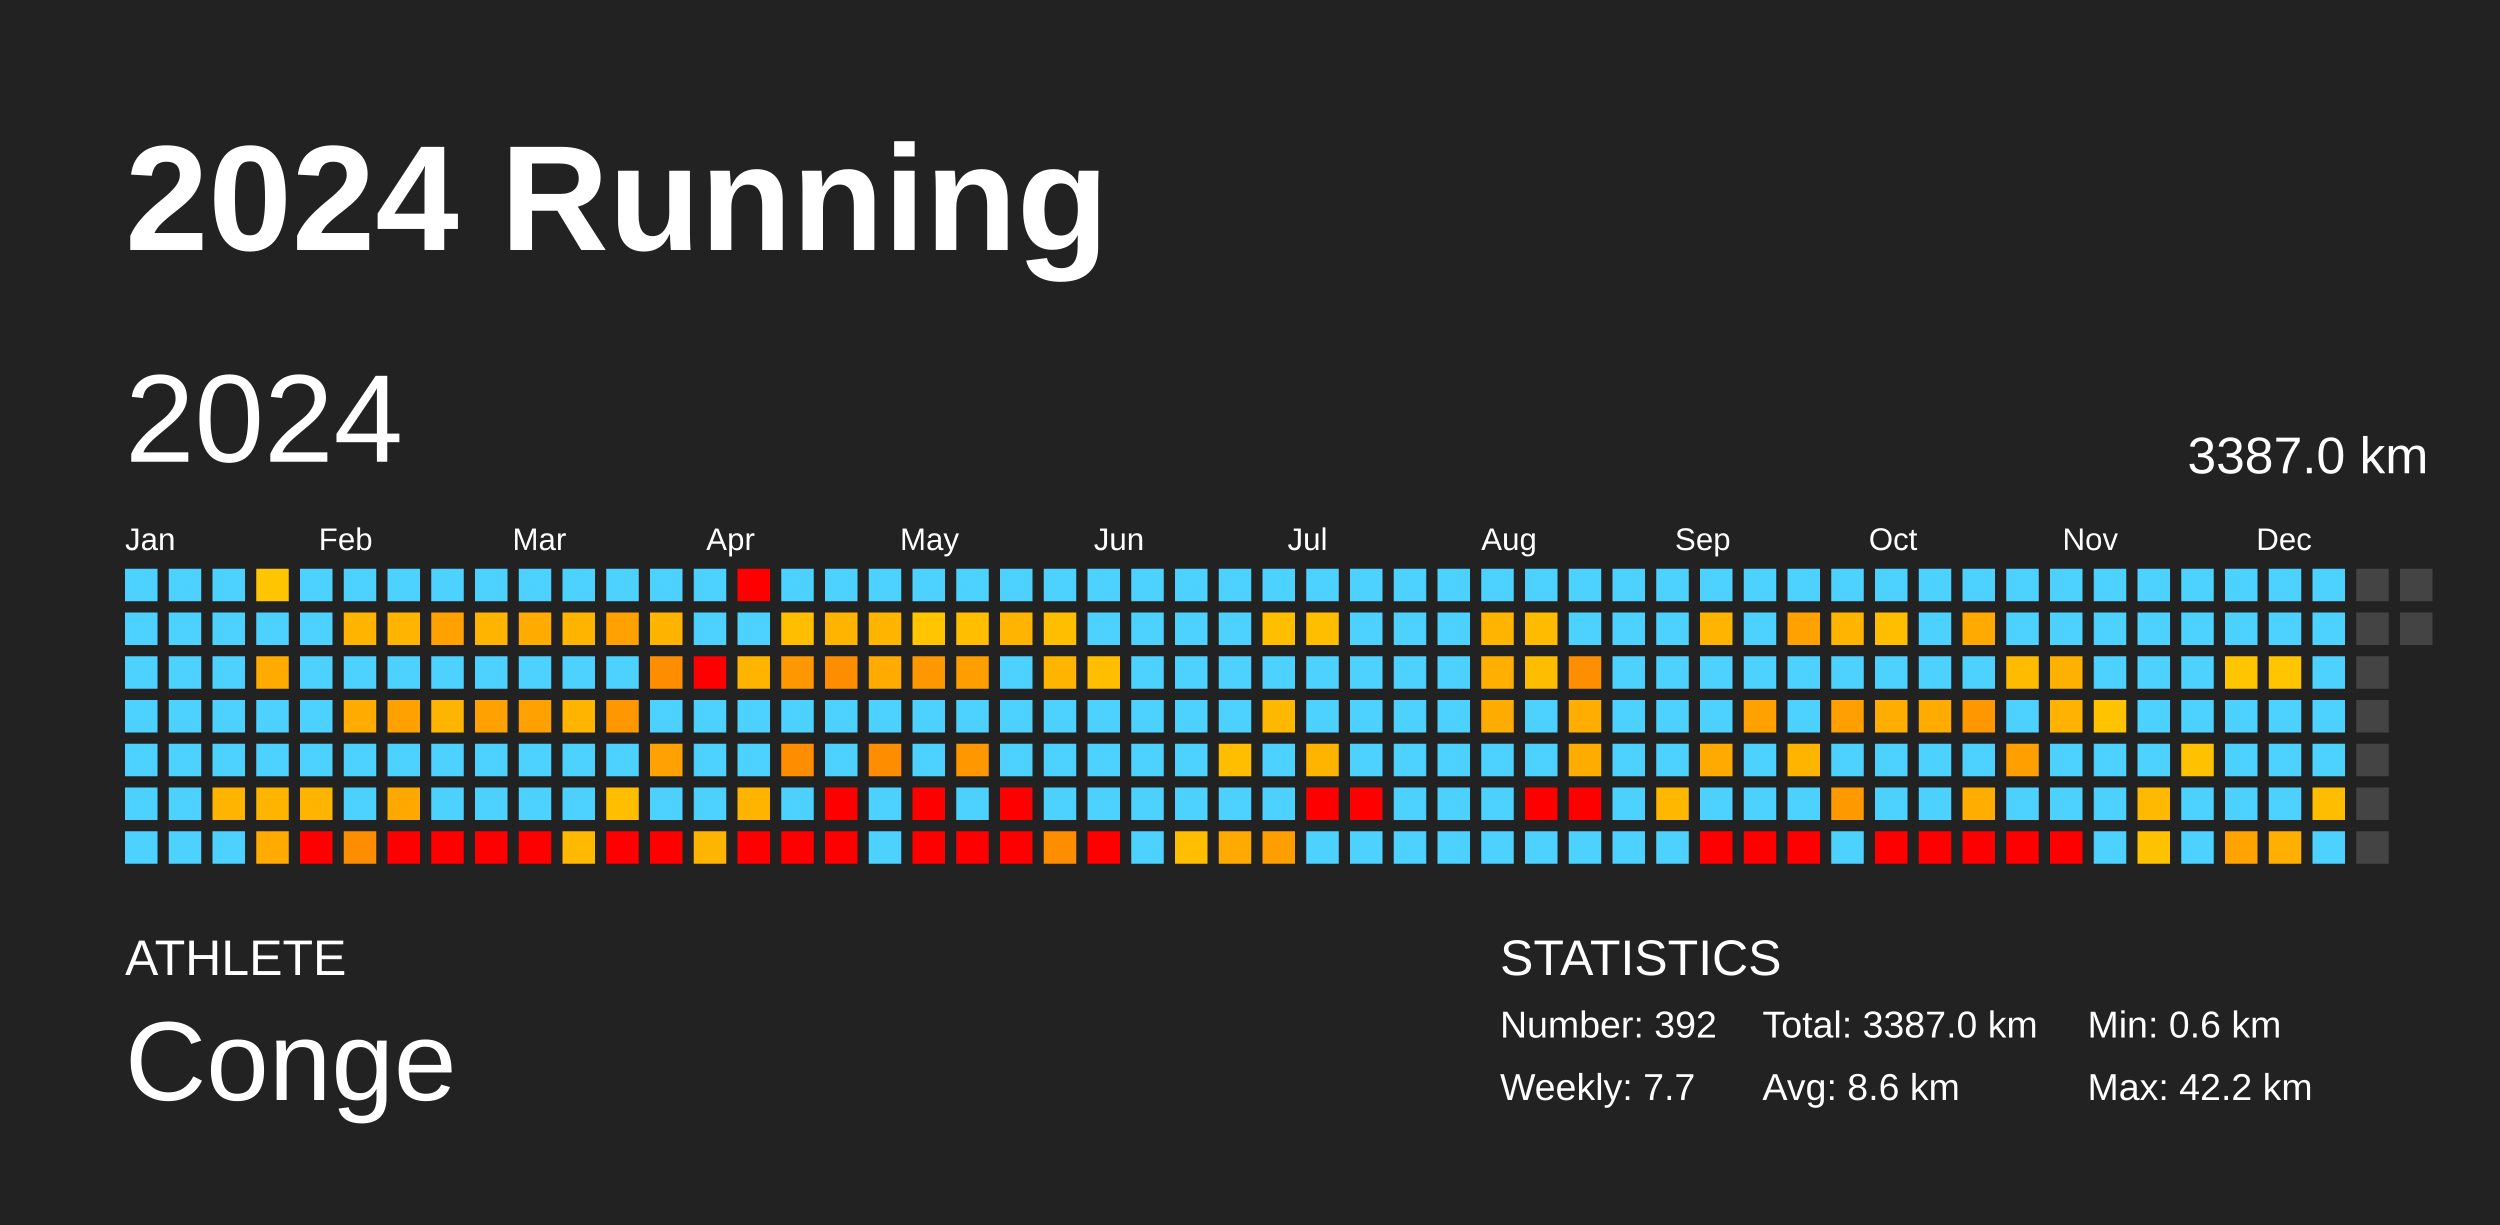
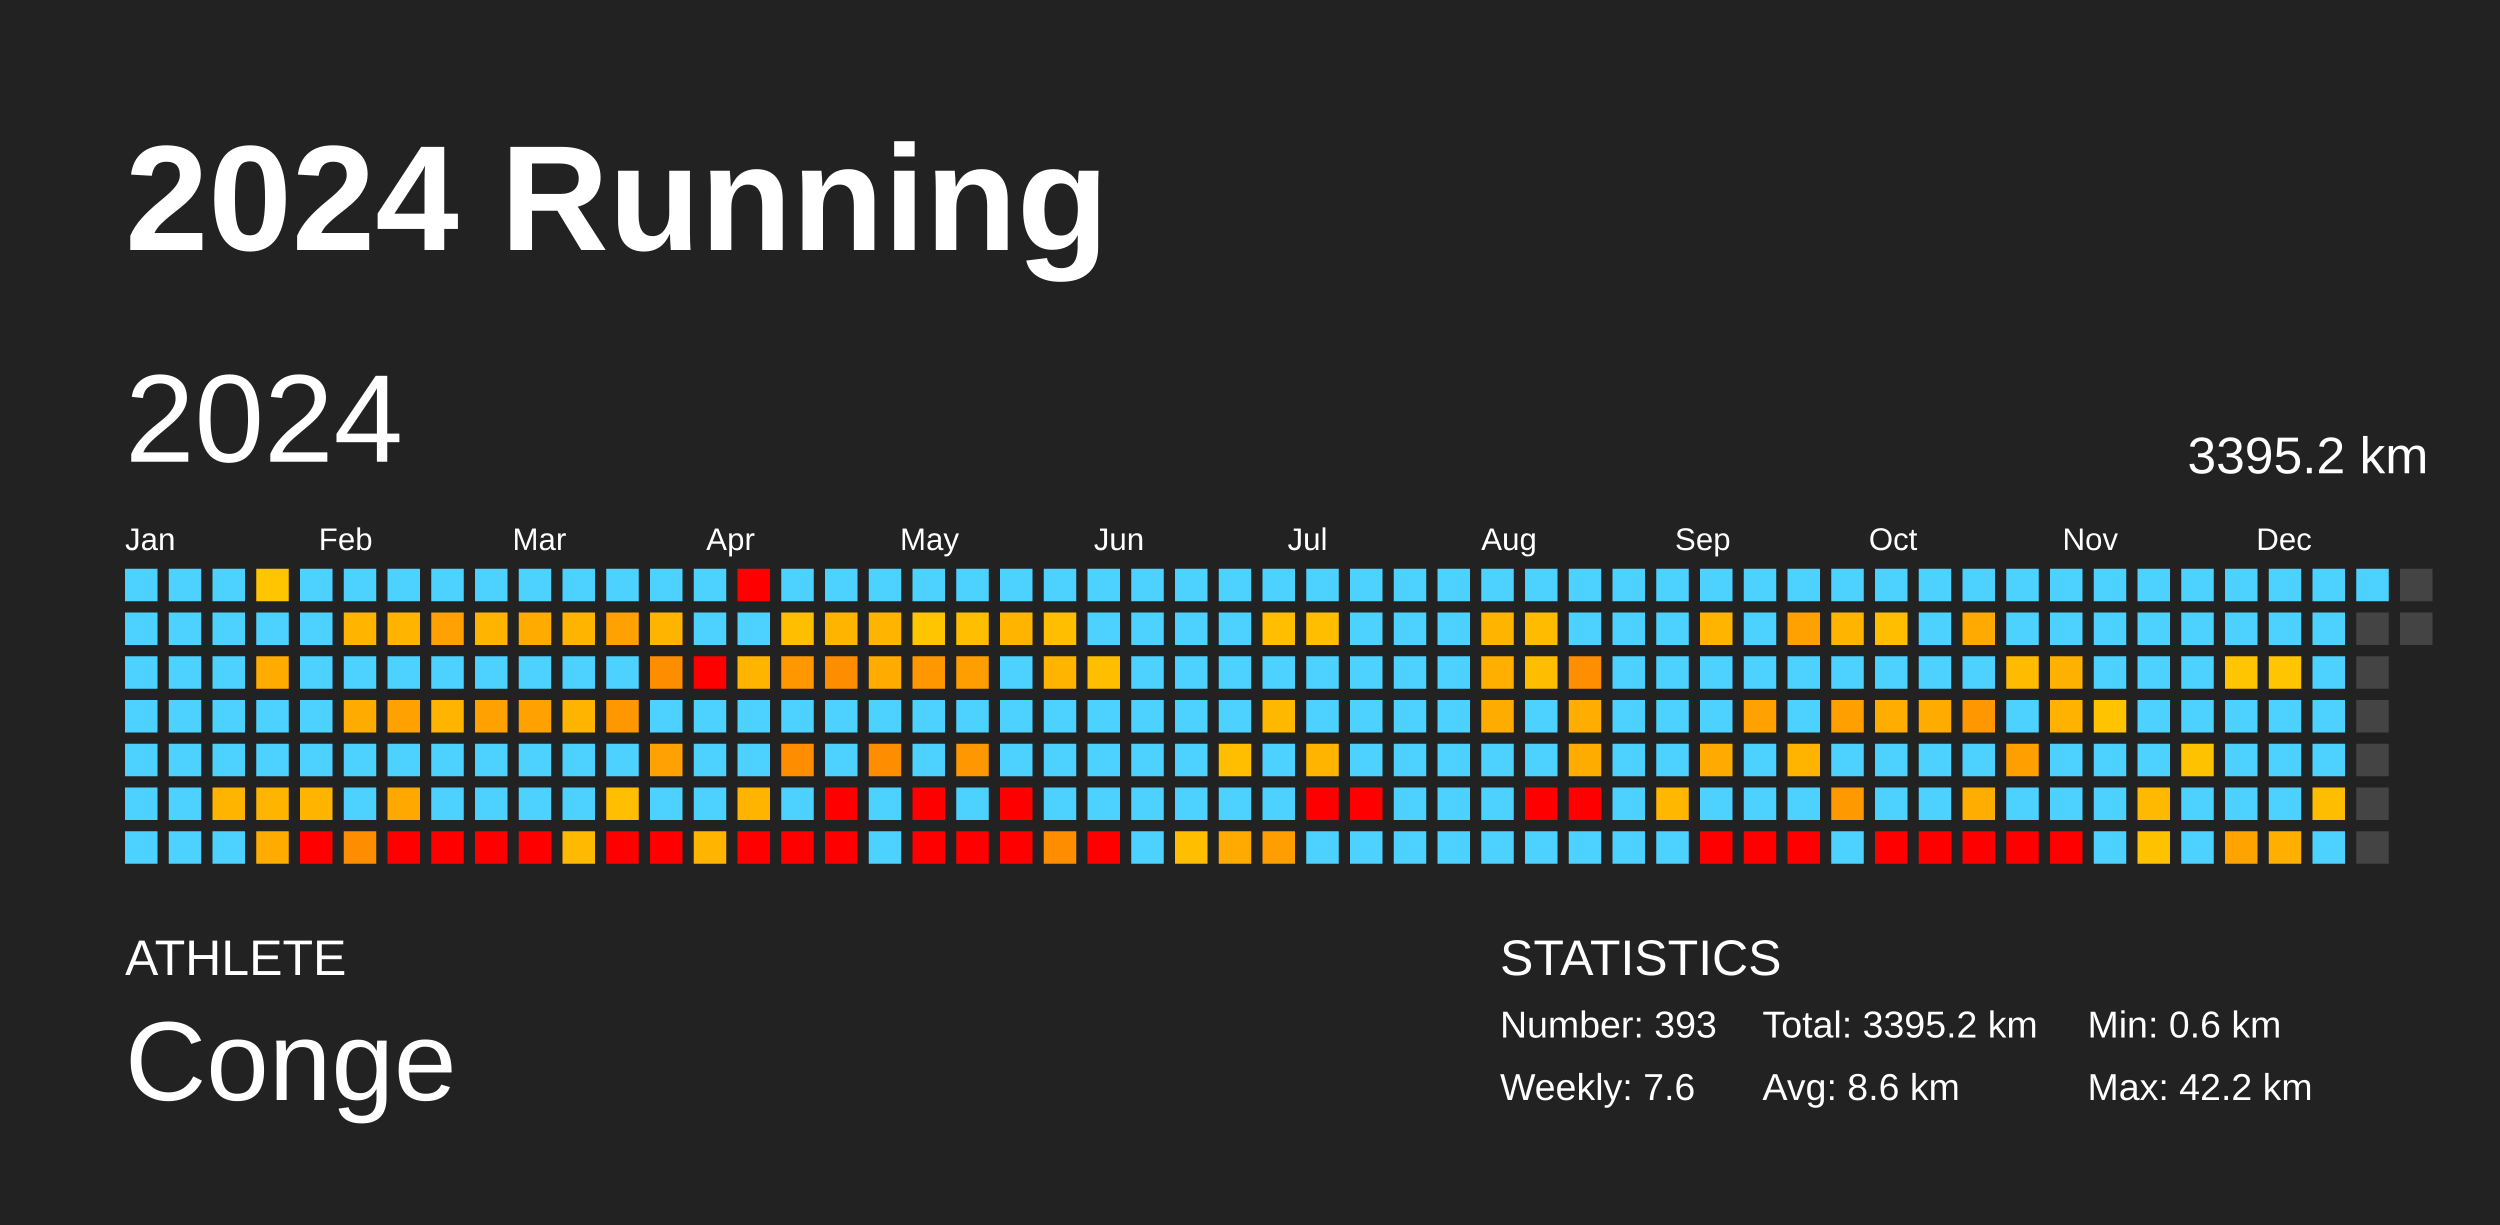
<svg xmlns="http://www.w3.org/2000/svg" baseProfile="full" height="98mm" version="1.1" viewBox="0,0,200,98" width="200mm">
  <defs />
  <rect fill="#222222" height="98" width="200" x="0" y="0" />
  <text fill="#FFFFFF" style="font-size:12px; font-family:Arial; font-weight:bold;" x="10" y="20">2024 Running</text>
  <text fill="#FFFFFF" style="font-size:4px; font-family:Arial" x="10" y="78">ATHLETE</text>
  <text fill="#FFFFFF" style="font-size:9px; font-family:Arial" x="10" y="88">Conge</text>
  <text fill="#FFFFFF" style="font-size:4px; font-family:Arial" x="120" y="78">STATISTICS</text>
-   <text fill="#FFFFFF" style="font-size:3px; font-family:Arial" x="120" y="83">Number: 392</text>
-   <text fill="#FFFFFF" style="font-size:3px; font-family:Arial" x="120" y="88">Weekly: 7.7</text>
-   <text fill="#FFFFFF" style="font-size:3px; font-family:Arial" x="141" y="83">Total: 3387.0 km</text>
+   <text fill="#FFFFFF" style="font-size:3px; font-family:Arial" x="120" y="83">Number: 393</text>
+   <text fill="#FFFFFF" style="font-size:3px; font-family:Arial" x="120" y="88">Weekly: 7.6</text>
+   <text fill="#FFFFFF" style="font-size:3px; font-family:Arial" x="141" y="83">Total: 3395.2 km</text>
  <text fill="#FFFFFF" style="font-size:3px; font-family:Arial" x="141" y="88">Avg: 8.6 km</text>
  <text fill="#FFFFFF" style="font-size:3px; font-family:Arial" x="167" y="83">Min: 0.6 km</text>
  <text fill="#FFFFFF" style="font-size:3px; font-family:Arial" x="167" y="88">Max: 42.2 km</text>
  <text dominant-baseline="hanging" fill="#FFFFFF" style="font-size:10.0px; font-family:Arial;" x="10" y="30">2024</text>
-   <text dominant-baseline="hanging" fill="#FFFFFF" style="font-size:4.125px; font-family:Arial;" x="175" y="35">3387.0 km</text>
+   <text dominant-baseline="hanging" fill="#FFFFFF" style="font-size:4.125px; font-family:Arial;" x="175" y="35">3395.2 km</text>
  <text fill="#FFFFFF" style="font-size:2.5px; font-family:Arial" x="10.0" y="44">Jan</text>
  <text fill="#FFFFFF" style="font-size:2.5px; font-family:Arial" x="25.5" y="44">Feb</text>
  <text fill="#FFFFFF" style="font-size:2.5px; font-family:Arial" x="41.0" y="44">Mar</text>
  <text fill="#FFFFFF" style="font-size:2.5px; font-family:Arial" x="56.5" y="44">Apr</text>
  <text fill="#FFFFFF" style="font-size:2.5px; font-family:Arial" x="72.0" y="44">May</text>
  <text fill="#FFFFFF" style="font-size:2.5px; font-family:Arial" x="87.5" y="44">Jun</text>
  <text fill="#FFFFFF" style="font-size:2.5px; font-family:Arial" x="103.0" y="44">Jul</text>
  <text fill="#FFFFFF" style="font-size:2.5px; font-family:Arial" x="118.5" y="44">Aug</text>
  <text fill="#FFFFFF" style="font-size:2.5px; font-family:Arial" x="134.0" y="44">Sep</text>
  <text fill="#FFFFFF" style="font-size:2.5px; font-family:Arial" x="149.5" y="44">Oct</text>
  <text fill="#FFFFFF" style="font-size:2.5px; font-family:Arial" x="165.0" y="44">Nov</text>
  <text fill="#FFFFFF" style="font-size:2.5px; font-family:Arial" x="180.5" y="44">Dec</text>
  <rect fill="#4dd2ff" height="2.6" width="2.6" x="10.0" y="45.5" />
  <rect fill="#4dd2ff" height="2.6" width="2.6" x="10.0" y="49.0" />
  <rect fill="#4dd2ff" height="2.6" width="2.6" x="10.0" y="52.5" />
  <rect fill="#4dd2ff" height="2.6" width="2.6" x="10.0" y="56.0" />
  <rect fill="#4dd2ff" height="2.6" width="2.6" x="10.0" y="59.5" />
  <rect fill="#4dd2ff" height="2.6" width="2.6" x="10.0" y="63.0" />
  <rect fill="#4dd2ff" height="2.6" width="2.6" x="10.0" y="66.5" />
  <rect fill="#4dd2ff" height="2.6" width="2.6" x="13.5" y="45.5" />
  <rect fill="#4dd2ff" height="2.6" width="2.6" x="13.5" y="49.0" />
  <rect fill="#4dd2ff" height="2.6" width="2.6" x="13.5" y="52.5" />
  <rect fill="#4dd2ff" height="2.6" width="2.6" x="13.5" y="56.0" />
  <rect fill="#4dd2ff" height="2.6" width="2.6" x="13.5" y="59.5" />
  <rect fill="#4dd2ff" height="2.6" width="2.6" x="13.5" y="63.0" />
  <rect fill="#4dd2ff" height="2.6" width="2.6" x="13.5" y="66.5" />
  <rect fill="#4dd2ff" height="2.6" width="2.6" x="17.0" y="45.5" />
  <rect fill="#4dd2ff" height="2.6" width="2.6" x="17.0" y="49.0" />
  <rect fill="#4dd2ff" height="2.6" width="2.6" x="17.0" y="52.5" />
  <rect fill="#4dd2ff" height="2.6" width="2.6" x="17.0" y="56.0" />
  <rect fill="#4dd2ff" height="2.6" width="2.6" x="17.0" y="59.5" />
  <rect fill="#ffb400" height="2.6" width="2.6" x="17.0" y="63.0" />
  <rect fill="#4dd2ff" height="2.6" width="2.6" x="17.0" y="66.5" />
  <rect fill="#ffc500" height="2.6" width="2.6" x="20.5" y="45.5" />
  <rect fill="#4dd2ff" height="2.6" width="2.6" x="20.5" y="49.0" />
  <rect fill="#ffab00" height="2.6" width="2.6" x="20.5" y="52.5" />
  <rect fill="#4dd2ff" height="2.6" width="2.6" x="20.5" y="56.0" />
  <rect fill="#4dd2ff" height="2.6" width="2.6" x="20.5" y="59.5" />
  <rect fill="#ffb400" height="2.6" width="2.6" x="20.5" y="63.0" />
  <rect fill="#ffab00" height="2.6" width="2.6" x="20.5" y="66.5" />
  <rect fill="#4dd2ff" height="2.6" width="2.6" x="24.0" y="45.5" />
  <rect fill="#4dd2ff" height="2.6" width="2.6" x="24.0" y="49.0" />
  <rect fill="#4dd2ff" height="2.6" width="2.6" x="24.0" y="52.5" />
  <rect fill="#4dd2ff" height="2.6" width="2.6" x="24.0" y="56.0" />
  <rect fill="#4dd2ff" height="2.6" width="2.6" x="24.0" y="59.5" />
  <rect fill="#ffb400" height="2.6" width="2.6" x="24.0" y="63.0" />
  <rect fill="red" height="2.6" width="2.6" x="24.0" y="66.5" />
  <rect fill="#4dd2ff" height="2.6" width="2.6" x="27.5" y="45.5" />
  <rect fill="#ffb400" height="2.6" width="2.6" x="27.5" y="49.0" />
  <rect fill="#4dd2ff" height="2.6" width="2.6" x="27.5" y="52.5" />
  <rect fill="#ffab00" height="2.6" width="2.6" x="27.5" y="56.0" />
  <rect fill="#4dd2ff" height="2.6" width="2.6" x="27.5" y="59.5" />
  <rect fill="#4dd2ff" height="2.6" width="2.6" x="27.5" y="63.0" />
  <rect fill="#ff8d00" height="2.6" width="2.6" x="27.5" y="66.5" />
  <rect fill="#4dd2ff" height="2.6" width="2.6" x="31.0" y="45.5" />
  <rect fill="#ffb500" height="2.6" width="2.6" x="31.0" y="49.0" />
  <rect fill="#4dd2ff" height="2.6" width="2.6" x="31.0" y="52.5" />
  <rect fill="#ffa100" height="2.6" width="2.6" x="31.0" y="56.0" />
  <rect fill="#4dd2ff" height="2.6" width="2.6" x="31.0" y="59.5" />
  <rect fill="#ffa900" height="2.6" width="2.6" x="31.0" y="63.0" />
  <rect fill="red" height="2.6" width="2.6" x="31.0" y="66.5" />
  <rect fill="#4dd2ff" height="2.6" width="2.6" x="34.5" y="45.5" />
  <rect fill="#ffa100" height="2.6" width="2.6" x="34.5" y="49.0" />
  <rect fill="#4dd2ff" height="2.6" width="2.6" x="34.5" y="52.5" />
  <rect fill="#ffb500" height="2.6" width="2.6" x="34.5" y="56.0" />
  <rect fill="#4dd2ff" height="2.6" width="2.6" x="34.5" y="59.5" />
  <rect fill="#4dd2ff" height="2.6" width="2.6" x="34.5" y="63.0" />
  <rect fill="red" height="2.6" width="2.6" x="34.5" y="66.5" />
  <rect fill="#4dd2ff" height="2.6" width="2.6" x="38.0" y="45.5" />
  <rect fill="#ffb500" height="2.6" width="2.6" x="38.0" y="49.0" />
  <rect fill="#4dd2ff" height="2.6" width="2.6" x="38.0" y="52.5" />
  <rect fill="#ffa100" height="2.6" width="2.6" x="38.0" y="56.0" />
  <rect fill="#4dd2ff" height="2.6" width="2.6" x="38.0" y="59.5" />
  <rect fill="#4dd2ff" height="2.6" width="2.6" x="38.0" y="63.0" />
  <rect fill="red" height="2.6" width="2.6" x="38.0" y="66.5" />
  <rect fill="#4dd2ff" height="2.6" width="2.6" x="41.5" y="45.5" />
  <rect fill="#ffab00" height="2.6" width="2.6" x="41.5" y="49.0" />
  <rect fill="#4dd2ff" height="2.6" width="2.6" x="41.5" y="52.5" />
  <rect fill="#ffa100" height="2.6" width="2.6" x="41.5" y="56.0" />
  <rect fill="#4dd2ff" height="2.6" width="2.6" x="41.5" y="59.5" />
  <rect fill="#4dd2ff" height="2.6" width="2.6" x="41.5" y="63.0" />
  <rect fill="red" height="2.6" width="2.6" x="41.5" y="66.5" />
  <rect fill="#4dd2ff" height="2.6" width="2.6" x="45.0" y="45.5" />
  <rect fill="#ffb500" height="2.6" width="2.6" x="45.0" y="49.0" />
  <rect fill="#4dd2ff" height="2.6" width="2.6" x="45.0" y="52.5" />
  <rect fill="#ffb500" height="2.6" width="2.6" x="45.0" y="56.0" />
  <rect fill="#4dd2ff" height="2.6" width="2.6" x="45.0" y="59.5" />
  <rect fill="#4dd2ff" height="2.6" width="2.6" x="45.0" y="63.0" />
  <rect fill="#ffb900" height="2.6" width="2.6" x="45.0" y="66.5" />
  <rect fill="#4dd2ff" height="2.6" width="2.6" x="48.5" y="45.5" />
  <rect fill="#ffa100" height="2.6" width="2.6" x="48.5" y="49.0" />
  <rect fill="#4dd2ff" height="2.6" width="2.6" x="48.5" y="52.5" />
  <rect fill="#ff9700" height="2.6" width="2.6" x="48.5" y="56.0" />
  <rect fill="#4dd2ff" height="2.6" width="2.6" x="48.5" y="59.5" />
  <rect fill="#ffbf00" height="2.6" width="2.6" x="48.5" y="63.0" />
  <rect fill="red" height="2.6" width="2.6" x="48.5" y="66.5" />
  <rect fill="#4dd2ff" height="2.6" width="2.6" x="52.0" y="45.5" />
  <rect fill="#ffb500" height="2.6" width="2.6" x="52.0" y="49.0" />
  <rect fill="#ff8d00" height="2.6" width="2.6" x="52.0" y="52.5" />
  <rect fill="#4dd2ff" height="2.6" width="2.6" x="52.0" y="56.0" />
  <rect fill="#ffa100" height="2.6" width="2.6" x="52.0" y="59.5" />
  <rect fill="#4dd2ff" height="2.6" width="2.6" x="52.0" y="63.0" />
  <rect fill="red" height="2.6" width="2.6" x="52.0" y="66.5" />
  <rect fill="#4dd2ff" height="2.6" width="2.6" x="55.5" y="45.5" />
  <rect fill="#4dd2ff" height="2.6" width="2.6" x="55.5" y="49.0" />
  <rect fill="red" height="2.6" width="2.6" x="55.5" y="52.5" />
  <rect fill="#4dd2ff" height="2.6" width="2.6" x="55.5" y="56.0" />
  <rect fill="#4dd2ff" height="2.6" width="2.6" x="55.5" y="59.5" />
  <rect fill="#4dd2ff" height="2.6" width="2.6" x="55.5" y="63.0" />
  <rect fill="#ffb400" height="2.6" width="2.6" x="55.5" y="66.5" />
  <rect fill="red" height="2.6" width="2.6" x="59.0" y="45.5" />
  <rect fill="#4dd2ff" height="2.6" width="2.6" x="59.0" y="49.0" />
  <rect fill="#ffb500" height="2.6" width="2.6" x="59.0" y="52.5" />
  <rect fill="#4dd2ff" height="2.6" width="2.6" x="59.0" y="56.0" />
  <rect fill="#4dd2ff" height="2.6" width="2.6" x="59.0" y="59.5" />
  <rect fill="#ffb500" height="2.6" width="2.6" x="59.0" y="63.0" />
  <rect fill="red" height="2.6" width="2.6" x="59.0" y="66.5" />
  <rect fill="#4dd2ff" height="2.6" width="2.6" x="62.5" y="45.5" />
  <rect fill="#ffbf00" height="2.6" width="2.6" x="62.5" y="49.0" />
  <rect fill="#ff9700" height="2.6" width="2.6" x="62.5" y="52.5" />
  <rect fill="#4dd2ff" height="2.6" width="2.6" x="62.5" y="56.0" />
  <rect fill="#ff8d00" height="2.6" width="2.6" x="62.5" y="59.5" />
  <rect fill="#4dd2ff" height="2.6" width="2.6" x="62.5" y="63.0" />
  <rect fill="red" height="2.6" width="2.6" x="62.5" y="66.5" />
  <rect fill="#4dd2ff" height="2.6" width="2.6" x="66.0" y="45.5" />
  <rect fill="#ffb500" height="2.6" width="2.6" x="66.0" y="49.0" />
  <rect fill="#ff8d00" height="2.6" width="2.6" x="66.0" y="52.5" />
  <rect fill="#4dd2ff" height="2.6" width="2.6" x="66.0" y="56.0" />
  <rect fill="#4dd2ff" height="2.6" width="2.6" x="66.0" y="59.5" />
  <rect fill="red" height="2.6" width="2.6" x="66.0" y="63.0" />
  <rect fill="red" height="2.6" width="2.6" x="66.0" y="66.5" />
  <rect fill="#4dd2ff" height="2.6" width="2.6" x="69.5" y="45.5" />
  <rect fill="#ffb500" height="2.6" width="2.6" x="69.5" y="49.0" />
  <rect fill="#ffab00" height="2.6" width="2.6" x="69.5" y="52.5" />
  <rect fill="#4dd2ff" height="2.6" width="2.6" x="69.5" y="56.0" />
  <rect fill="#ff8d00" height="2.6" width="2.6" x="69.5" y="59.5" />
  <rect fill="#4dd2ff" height="2.6" width="2.6" x="69.5" y="63.0" />
  <rect fill="#4dd2ff" height="2.6" width="2.6" x="69.5" y="66.5" />
  <rect fill="#4dd2ff" height="2.6" width="2.6" x="73.0" y="45.5" />
  <rect fill="#ffc500" height="2.6" width="2.6" x="73.0" y="49.0" />
  <rect fill="#ff9700" height="2.6" width="2.6" x="73.0" y="52.5" />
  <rect fill="#4dd2ff" height="2.6" width="2.6" x="73.0" y="56.0" />
  <rect fill="#4dd2ff" height="2.6" width="2.6" x="73.0" y="59.5" />
  <rect fill="red" height="2.6" width="2.6" x="73.0" y="63.0" />
  <rect fill="red" height="2.6" width="2.6" x="73.0" y="66.5" />
  <rect fill="#4dd2ff" height="2.6" width="2.6" x="76.5" y="45.5" />
  <rect fill="#ffbe00" height="2.6" width="2.6" x="76.5" y="49.0" />
  <rect fill="#ff9e00" height="2.6" width="2.6" x="76.5" y="52.5" />
  <rect fill="#4dd2ff" height="2.6" width="2.6" x="76.5" y="56.0" />
  <rect fill="#ff9700" height="2.6" width="2.6" x="76.5" y="59.5" />
  <rect fill="#4dd2ff" height="2.6" width="2.6" x="76.5" y="63.0" />
  <rect fill="red" height="2.6" width="2.6" x="76.5" y="66.5" />
  <rect fill="#4dd2ff" height="2.6" width="2.6" x="80.0" y="45.5" />
  <rect fill="#ffb500" height="2.6" width="2.6" x="80.0" y="49.0" />
  <rect fill="#4dd2ff" height="2.6" width="2.6" x="80.0" y="52.5" />
  <rect fill="#4dd2ff" height="2.6" width="2.6" x="80.0" y="56.0" />
  <rect fill="#4dd2ff" height="2.6" width="2.6" x="80.0" y="59.5" />
  <rect fill="red" height="2.6" width="2.6" x="80.0" y="63.0" />
  <rect fill="red" height="2.6" width="2.6" x="80.0" y="66.5" />
  <rect fill="#4dd2ff" height="2.6" width="2.6" x="83.5" y="45.5" />
  <rect fill="#ffbe00" height="2.6" width="2.6" x="83.5" y="49.0" />
  <rect fill="#ffb500" height="2.6" width="2.6" x="83.5" y="52.5" />
  <rect fill="#4dd2ff" height="2.6" width="2.6" x="83.5" y="56.0" />
  <rect fill="#4dd2ff" height="2.6" width="2.6" x="83.5" y="59.5" />
  <rect fill="#4dd2ff" height="2.6" width="2.6" x="83.5" y="63.0" />
  <rect fill="#ff8d00" height="2.6" width="2.6" x="83.5" y="66.5" />
  <rect fill="#4dd2ff" height="2.6" width="2.6" x="87.0" y="45.5" />
  <rect fill="#4dd2ff" height="2.6" width="2.6" x="87.0" y="49.0" />
  <rect fill="#ffbf00" height="2.6" width="2.6" x="87.0" y="52.5" />
  <rect fill="#4dd2ff" height="2.6" width="2.6" x="87.0" y="56.0" />
  <rect fill="#4dd2ff" height="2.6" width="2.6" x="87.0" y="59.5" />
  <rect fill="#4dd2ff" height="2.6" width="2.6" x="87.0" y="63.0" />
  <rect fill="red" height="2.6" width="2.6" x="87.0" y="66.5" />
  <rect fill="#4dd2ff" height="2.6" width="2.6" x="90.5" y="45.5" />
  <rect fill="#4dd2ff" height="2.6" width="2.6" x="90.5" y="49.0" />
  <rect fill="#4dd2ff" height="2.6" width="2.6" x="90.5" y="52.5" />
  <rect fill="#4dd2ff" height="2.6" width="2.6" x="90.5" y="56.0" />
  <rect fill="#4dd2ff" height="2.6" width="2.6" x="90.5" y="59.5" />
  <rect fill="#4dd2ff" height="2.6" width="2.6" x="90.5" y="63.0" />
  <rect fill="#4dd2ff" height="2.6" width="2.6" x="90.5" y="66.5" />
  <rect fill="#4dd2ff" height="2.6" width="2.6" x="94.0" y="45.5" />
  <rect fill="#4dd2ff" height="2.6" width="2.6" x="94.0" y="49.0" />
  <rect fill="#4dd2ff" height="2.6" width="2.6" x="94.0" y="52.5" />
  <rect fill="#4dd2ff" height="2.6" width="2.6" x="94.0" y="56.0" />
  <rect fill="#4dd2ff" height="2.6" width="2.6" x="94.0" y="59.5" />
  <rect fill="#4dd2ff" height="2.6" width="2.6" x="94.0" y="63.0" />
  <rect fill="#ffbe00" height="2.6" width="2.6" x="94.0" y="66.5" />
  <rect fill="#4dd2ff" height="2.6" width="2.6" x="97.5" y="45.5" />
  <rect fill="#4dd2ff" height="2.6" width="2.6" x="97.5" y="49.0" />
  <rect fill="#4dd2ff" height="2.6" width="2.6" x="97.5" y="52.5" />
  <rect fill="#4dd2ff" height="2.6" width="2.6" x="97.5" y="56.0" />
  <rect fill="#ffbf00" height="2.6" width="2.6" x="97.5" y="59.5" />
  <rect fill="#4dd2ff" height="2.6" width="2.6" x="97.5" y="63.0" />
  <rect fill="#ffaa00" height="2.6" width="2.6" x="97.5" y="66.5" />
  <rect fill="#4dd2ff" height="2.6" width="2.6" x="101.0" y="45.5" />
  <rect fill="#ffbf00" height="2.6" width="2.6" x="101.0" y="49.0" />
  <rect fill="#4dd2ff" height="2.6" width="2.6" x="101.0" y="52.5" />
  <rect fill="#ffb800" height="2.6" width="2.6" x="101.0" y="56.0" />
  <rect fill="#4dd2ff" height="2.6" width="2.6" x="101.0" y="59.5" />
  <rect fill="#4dd2ff" height="2.6" width="2.6" x="101.0" y="63.0" />
  <rect fill="#ff9e00" height="2.6" width="2.6" x="101.0" y="66.5" />
  <rect fill="#4dd2ff" height="2.6" width="2.6" x="104.5" y="45.5" />
  <rect fill="#ffbf00" height="2.6" width="2.6" x="104.5" y="49.0" />
  <rect fill="#4dd2ff" height="2.6" width="2.6" x="104.5" y="52.5" />
  <rect fill="#4dd2ff" height="2.6" width="2.6" x="104.5" y="56.0" />
  <rect fill="#ffb500" height="2.6" width="2.6" x="104.5" y="59.5" />
  <rect fill="red" height="2.6" width="2.6" x="104.5" y="63.0" />
  <rect fill="#4dd2ff" height="2.6" width="2.6" x="104.5" y="66.5" />
  <rect fill="#4dd2ff" height="2.6" width="2.6" x="108.0" y="45.5" />
  <rect fill="#4dd2ff" height="2.6" width="2.6" x="108.0" y="49.0" />
  <rect fill="#4dd2ff" height="2.6" width="2.6" x="108.0" y="52.5" />
  <rect fill="#4dd2ff" height="2.6" width="2.6" x="108.0" y="56.0" />
  <rect fill="#4dd2ff" height="2.6" width="2.6" x="108.0" y="59.5" />
  <rect fill="red" height="2.6" width="2.6" x="108.0" y="63.0" />
  <rect fill="#4dd2ff" height="2.6" width="2.6" x="108.0" y="66.5" />
  <rect fill="#4dd2ff" height="2.6" width="2.6" x="111.5" y="45.5" />
  <rect fill="#4dd2ff" height="2.6" width="2.6" x="111.5" y="49.0" />
  <rect fill="#4dd2ff" height="2.6" width="2.6" x="111.5" y="52.5" />
  <rect fill="#4dd2ff" height="2.6" width="2.6" x="111.5" y="56.0" />
  <rect fill="#4dd2ff" height="2.6" width="2.6" x="111.5" y="59.5" />
  <rect fill="#4dd2ff" height="2.6" width="2.6" x="111.5" y="63.0" />
  <rect fill="#4dd2ff" height="2.6" width="2.6" x="111.5" y="66.5" />
  <rect fill="#4dd2ff" height="2.6" width="2.6" x="115.0" y="45.5" />
  <rect fill="#4dd2ff" height="2.6" width="2.6" x="115.0" y="49.0" />
  <rect fill="#4dd2ff" height="2.6" width="2.6" x="115.0" y="52.5" />
  <rect fill="#4dd2ff" height="2.6" width="2.6" x="115.0" y="56.0" />
  <rect fill="#4dd2ff" height="2.6" width="2.6" x="115.0" y="59.5" />
  <rect fill="#4dd2ff" height="2.6" width="2.6" x="115.0" y="63.0" />
  <rect fill="#4dd2ff" height="2.6" width="2.6" x="115.0" y="66.5" />
  <rect fill="#4dd2ff" height="2.6" width="2.6" x="118.5" y="45.5" />
  <rect fill="#ffb500" height="2.6" width="2.6" x="118.5" y="49.0" />
  <rect fill="#ffaf00" height="2.6" width="2.6" x="118.5" y="52.5" />
  <rect fill="#ffac00" height="2.6" width="2.6" x="118.5" y="56.0" />
  <rect fill="#4dd2ff" height="2.6" width="2.6" x="118.5" y="59.5" />
  <rect fill="#4dd2ff" height="2.6" width="2.6" x="118.5" y="63.0" />
  <rect fill="#4dd2ff" height="2.6" width="2.6" x="118.5" y="66.5" />
  <rect fill="#4dd2ff" height="2.6" width="2.6" x="122.0" y="45.5" />
  <rect fill="#ffbb00" height="2.6" width="2.6" x="122.0" y="49.0" />
  <rect fill="#ffbd00" height="2.6" width="2.6" x="122.0" y="52.5" />
  <rect fill="#4dd2ff" height="2.6" width="2.6" x="122.0" y="56.0" />
  <rect fill="#4dd2ff" height="2.6" width="2.6" x="122.0" y="59.5" />
  <rect fill="red" height="2.6" width="2.6" x="122.0" y="63.0" />
  <rect fill="#4dd2ff" height="2.6" width="2.6" x="122.0" y="66.5" />
  <rect fill="#4dd2ff" height="2.6" width="2.6" x="125.5" y="45.5" />
  <rect fill="#4dd2ff" height="2.6" width="2.6" x="125.5" y="49.0" />
  <rect fill="#ff8f00" height="2.6" width="2.6" x="125.5" y="52.5" />
  <rect fill="#ffad00" height="2.6" width="2.6" x="125.5" y="56.0" />
  <rect fill="#ffac00" height="2.6" width="2.6" x="125.5" y="59.5" />
  <rect fill="red" height="2.6" width="2.6" x="125.5" y="63.0" />
  <rect fill="#4dd2ff" height="2.6" width="2.6" x="125.5" y="66.5" />
  <rect fill="#4dd2ff" height="2.6" width="2.6" x="129.0" y="45.5" />
  <rect fill="#4dd2ff" height="2.6" width="2.6" x="129.0" y="49.0" />
  <rect fill="#4dd2ff" height="2.6" width="2.6" x="129.0" y="52.5" />
  <rect fill="#4dd2ff" height="2.6" width="2.6" x="129.0" y="56.0" />
  <rect fill="#4dd2ff" height="2.6" width="2.6" x="129.0" y="59.5" />
  <rect fill="#4dd2ff" height="2.6" width="2.6" x="129.0" y="63.0" />
  <rect fill="#4dd2ff" height="2.6" width="2.6" x="129.0" y="66.5" />
  <rect fill="#4dd2ff" height="2.6" width="2.6" x="132.5" y="45.5" />
  <rect fill="#4dd2ff" height="2.6" width="2.6" x="132.5" y="49.0" />
  <rect fill="#4dd2ff" height="2.6" width="2.6" x="132.5" y="52.5" />
  <rect fill="#4dd2ff" height="2.6" width="2.6" x="132.5" y="56.0" />
  <rect fill="#4dd2ff" height="2.6" width="2.6" x="132.5" y="59.5" />
  <rect fill="#ffb700" height="2.6" width="2.6" x="132.5" y="63.0" />
  <rect fill="#4dd2ff" height="2.6" width="2.6" x="132.5" y="66.5" />
  <rect fill="#4dd2ff" height="2.6" width="2.6" x="136.0" y="45.5" />
  <rect fill="#ffb400" height="2.6" width="2.6" x="136.0" y="49.0" />
  <rect fill="#4dd2ff" height="2.6" width="2.6" x="136.0" y="52.5" />
  <rect fill="#4dd2ff" height="2.6" width="2.6" x="136.0" y="56.0" />
  <rect fill="#ffaa00" height="2.6" width="2.6" x="136.0" y="59.5" />
  <rect fill="#4dd2ff" height="2.6" width="2.6" x="136.0" y="63.0" />
  <rect fill="red" height="2.6" width="2.6" x="136.0" y="66.5" />
  <rect fill="#4dd2ff" height="2.6" width="2.6" x="139.5" y="45.5" />
  <rect fill="#4dd2ff" height="2.6" width="2.6" x="139.5" y="49.0" />
  <rect fill="#4dd2ff" height="2.6" width="2.6" x="139.5" y="52.5" />
  <rect fill="#ffa100" height="2.6" width="2.6" x="139.5" y="56.0" />
  <rect fill="#4dd2ff" height="2.6" width="2.6" x="139.5" y="59.5" />
  <rect fill="#4dd2ff" height="2.6" width="2.6" x="139.5" y="63.0" />
  <rect fill="red" height="2.6" width="2.6" x="139.5" y="66.5" />
  <rect fill="#4dd2ff" height="2.6" width="2.6" x="143.0" y="45.5" />
  <rect fill="#ffa100" height="2.6" width="2.6" x="143.0" y="49.0" />
  <rect fill="#4dd2ff" height="2.6" width="2.6" x="143.0" y="52.5" />
  <rect fill="#4dd2ff" height="2.6" width="2.6" x="143.0" y="56.0" />
  <rect fill="#ffb500" height="2.6" width="2.6" x="143.0" y="59.5" />
  <rect fill="#4dd2ff" height="2.6" width="2.6" x="143.0" y="63.0" />
  <rect fill="red" height="2.6" width="2.6" x="143.0" y="66.5" />
  <rect fill="#4dd2ff" height="2.6" width="2.6" x="146.5" y="45.5" />
  <rect fill="#ffb500" height="2.6" width="2.6" x="146.5" y="49.0" />
  <rect fill="#4dd2ff" height="2.6" width="2.6" x="146.5" y="52.5" />
  <rect fill="#ffa000" height="2.6" width="2.6" x="146.5" y="56.0" />
  <rect fill="#4dd2ff" height="2.6" width="2.6" x="146.5" y="59.5" />
  <rect fill="#ff9900" height="2.6" width="2.6" x="146.5" y="63.0" />
  <rect fill="#4dd2ff" height="2.6" width="2.6" x="146.5" y="66.5" />
  <rect fill="#4dd2ff" height="2.6" width="2.6" x="150.0" y="45.5" />
  <rect fill="#ffbe00" height="2.6" width="2.6" x="150.0" y="49.0" />
  <rect fill="#4dd2ff" height="2.6" width="2.6" x="150.0" y="52.5" />
  <rect fill="#ffad00" height="2.6" width="2.6" x="150.0" y="56.0" />
  <rect fill="#4dd2ff" height="2.6" width="2.6" x="150.0" y="59.5" />
  <rect fill="#4dd2ff" height="2.6" width="2.6" x="150.0" y="63.0" />
  <rect fill="red" height="2.6" width="2.6" x="150.0" y="66.5" />
  <rect fill="#4dd2ff" height="2.6" width="2.6" x="153.5" y="45.5" />
  <rect fill="#4dd2ff" height="2.6" width="2.6" x="153.5" y="49.0" />
  <rect fill="#4dd2ff" height="2.6" width="2.6" x="153.5" y="52.5" />
  <rect fill="#ffab00" height="2.6" width="2.6" x="153.5" y="56.0" />
  <rect fill="#4dd2ff" height="2.6" width="2.6" x="153.5" y="59.5" />
  <rect fill="#4dd2ff" height="2.6" width="2.6" x="153.5" y="63.0" />
  <rect fill="red" height="2.6" width="2.6" x="153.5" y="66.5" />
  <rect fill="#4dd2ff" height="2.6" width="2.6" x="157.0" y="45.5" />
  <rect fill="#ffaa00" height="2.6" width="2.6" x="157.0" y="49.0" />
  <rect fill="#4dd2ff" height="2.6" width="2.6" x="157.0" y="52.5" />
  <rect fill="#ff9700" height="2.6" width="2.6" x="157.0" y="56.0" />
  <rect fill="#4dd2ff" height="2.6" width="2.6" x="157.0" y="59.5" />
  <rect fill="#ffae00" height="2.6" width="2.6" x="157.0" y="63.0" />
  <rect fill="red" height="2.6" width="2.6" x="157.0" y="66.5" />
  <rect fill="#4dd2ff" height="2.6" width="2.6" x="160.5" y="45.5" />
  <rect fill="#4dd2ff" height="2.6" width="2.6" x="160.5" y="49.0" />
  <rect fill="#ffbb00" height="2.6" width="2.6" x="160.5" y="52.5" />
  <rect fill="#4dd2ff" height="2.6" width="2.6" x="160.5" y="56.0" />
  <rect fill="#ffa000" height="2.6" width="2.6" x="160.5" y="59.5" />
  <rect fill="#4dd2ff" height="2.6" width="2.6" x="160.5" y="63.0" />
  <rect fill="red" height="2.6" width="2.6" x="160.5" y="66.5" />
  <rect fill="#4dd2ff" height="2.6" width="2.6" x="164.0" y="45.5" />
  <rect fill="#4dd2ff" height="2.6" width="2.6" x="164.0" y="49.0" />
  <rect fill="#ffb100" height="2.6" width="2.6" x="164.0" y="52.5" />
  <rect fill="#ffb200" height="2.6" width="2.6" x="164.0" y="56.0" />
  <rect fill="#4dd2ff" height="2.6" width="2.6" x="164.0" y="59.5" />
  <rect fill="#4dd2ff" height="2.6" width="2.6" x="164.0" y="63.0" />
  <rect fill="red" height="2.6" width="2.6" x="164.0" y="66.5" />
  <rect fill="#4dd2ff" height="2.6" width="2.6" x="167.5" y="45.5" />
  <rect fill="#4dd2ff" height="2.6" width="2.6" x="167.5" y="49.0" />
  <rect fill="#4dd2ff" height="2.6" width="2.6" x="167.5" y="52.5" />
  <rect fill="#ffc300" height="2.6" width="2.6" x="167.5" y="56.0" />
  <rect fill="#4dd2ff" height="2.6" width="2.6" x="167.5" y="59.5" />
  <rect fill="#4dd2ff" height="2.6" width="2.6" x="167.5" y="63.0" />
  <rect fill="#4dd2ff" height="2.6" width="2.6" x="167.5" y="66.5" />
  <rect fill="#4dd2ff" height="2.6" width="2.6" x="171.0" y="45.5" />
  <rect fill="#4dd2ff" height="2.6" width="2.6" x="171.0" y="49.0" />
  <rect fill="#4dd2ff" height="2.6" width="2.6" x="171.0" y="52.5" />
  <rect fill="#4dd2ff" height="2.6" width="2.6" x="171.0" y="56.0" />
  <rect fill="#4dd2ff" height="2.6" width="2.6" x="171.0" y="59.5" />
  <rect fill="#ffb900" height="2.6" width="2.6" x="171.0" y="63.0" />
  <rect fill="#ffc200" height="2.6" width="2.6" x="171.0" y="66.5" />
  <rect fill="#4dd2ff" height="2.6" width="2.6" x="174.5" y="45.5" />
  <rect fill="#4dd2ff" height="2.6" width="2.6" x="174.5" y="49.0" />
  <rect fill="#4dd2ff" height="2.6" width="2.6" x="174.5" y="52.5" />
  <rect fill="#4dd2ff" height="2.6" width="2.6" x="174.5" y="56.0" />
  <rect fill="#ffc200" height="2.6" width="2.6" x="174.5" y="59.5" />
  <rect fill="#4dd2ff" height="2.6" width="2.6" x="174.5" y="63.0" />
  <rect fill="#4dd2ff" height="2.6" width="2.6" x="174.5" y="66.5" />
  <rect fill="#4dd2ff" height="2.6" width="2.6" x="178.0" y="45.5" />
  <rect fill="#4dd2ff" height="2.6" width="2.6" x="178.0" y="49.0" />
  <rect fill="#ffc500" height="2.6" width="2.6" x="178.0" y="52.5" />
  <rect fill="#4dd2ff" height="2.6" width="2.6" x="178.0" y="56.0" />
  <rect fill="#4dd2ff" height="2.6" width="2.6" x="178.0" y="59.5" />
  <rect fill="#4dd2ff" height="2.6" width="2.6" x="178.0" y="63.0" />
  <rect fill="#ffa300" height="2.6" width="2.6" x="178.0" y="66.5" />
  <rect fill="#4dd2ff" height="2.6" width="2.6" x="181.5" y="45.5" />
  <rect fill="#4dd2ff" height="2.6" width="2.6" x="181.5" y="49.0" />
  <rect fill="#ffc600" height="2.6" width="2.6" x="181.5" y="52.5" />
  <rect fill="#4dd2ff" height="2.6" width="2.6" x="181.5" y="56.0" />
  <rect fill="#4dd2ff" height="2.6" width="2.6" x="181.5" y="59.5" />
  <rect fill="#4dd2ff" height="2.6" width="2.6" x="181.5" y="63.0" />
  <rect fill="#ffaf00" height="2.6" width="2.6" x="181.5" y="66.5" />
  <rect fill="#4dd2ff" height="2.6" width="2.6" x="185.0" y="45.5" />
  <rect fill="#4dd2ff" height="2.6" width="2.6" x="185.0" y="49.0" />
  <rect fill="#4dd2ff" height="2.6" width="2.6" x="185.0" y="52.5" />
  <rect fill="#4dd2ff" height="2.6" width="2.6" x="185.0" y="56.0" />
  <rect fill="#4dd2ff" height="2.6" width="2.6" x="185.0" y="59.5" />
  <rect fill="#ffbd00" height="2.6" width="2.6" x="185.0" y="63.0" />
  <rect fill="#4dd2ff" height="2.6" width="2.6" x="185.0" y="66.5" />
-   <rect fill="#444444" height="2.6" width="2.6" x="188.5" y="45.5" />
+   <rect fill="#4dd2ff" height="2.6" width="2.6" x="188.5" y="45.5" />
  <rect fill="#444444" height="2.6" width="2.6" x="188.5" y="49.0" />
  <rect fill="#444444" height="2.6" width="2.6" x="188.5" y="52.5" />
  <rect fill="#444444" height="2.6" width="2.6" x="188.5" y="56.0" />
  <rect fill="#444444" height="2.6" width="2.6" x="188.5" y="59.5" />
  <rect fill="#444444" height="2.6" width="2.6" x="188.5" y="63.0" />
  <rect fill="#444444" height="2.6" width="2.6" x="188.5" y="66.5" />
  <rect fill="#444444" height="2.6" width="2.6" x="192.0" y="45.5" />
  <rect fill="#444444" height="2.6" width="2.6" x="192.0" y="49.0" />
</svg>
